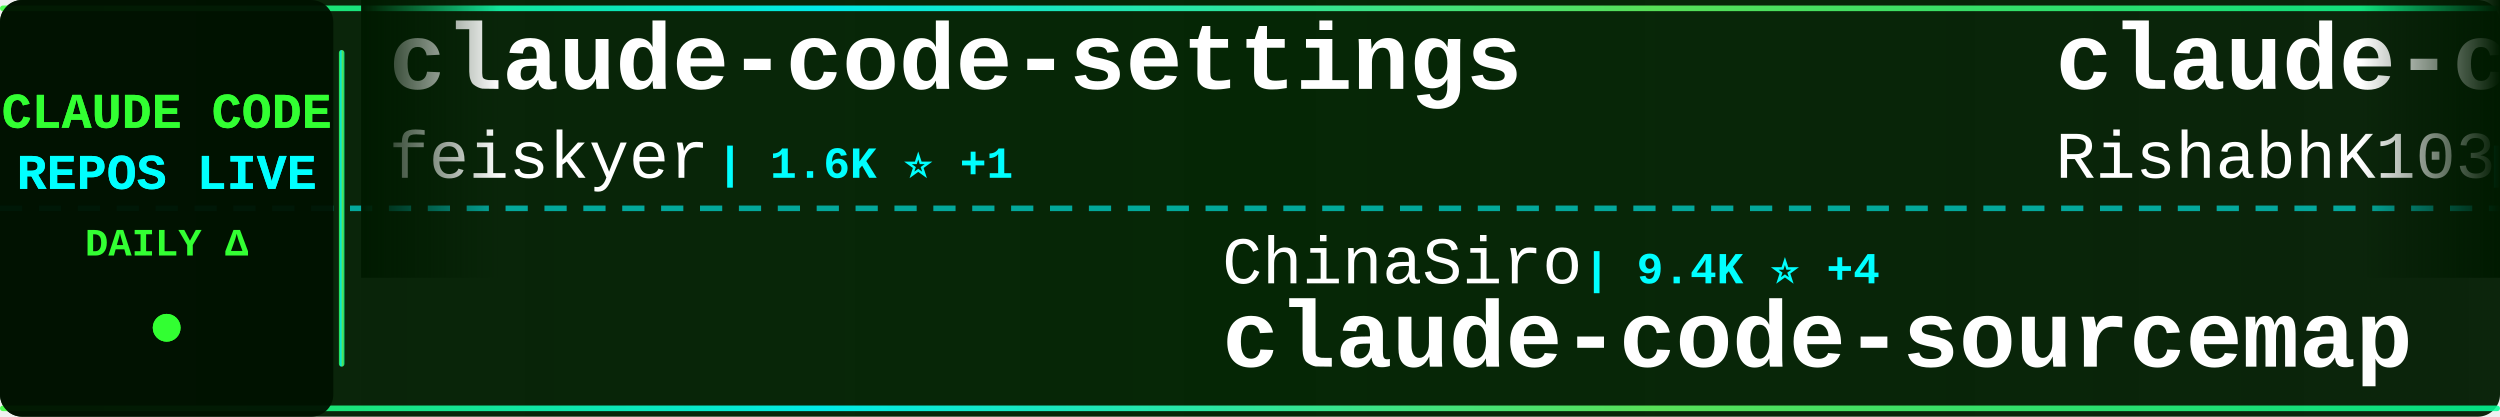
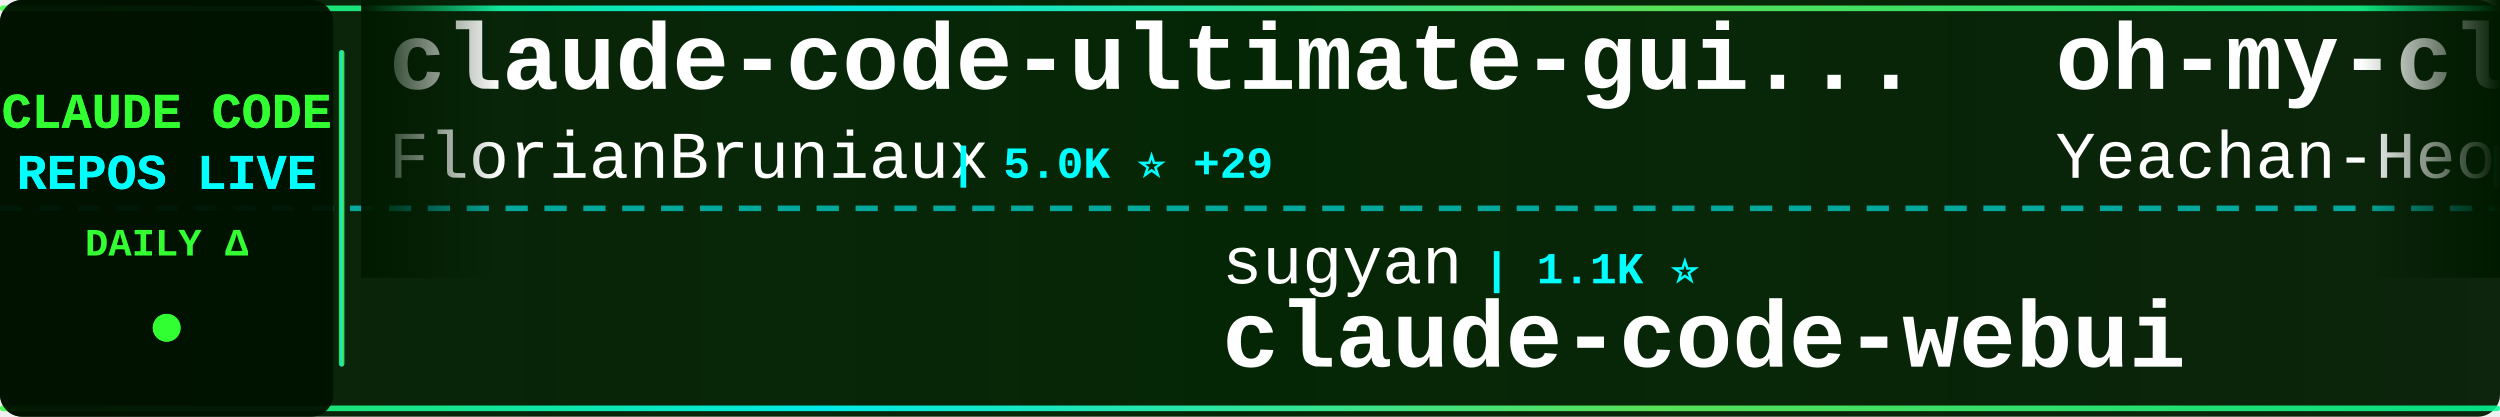
<svg xmlns="http://www.w3.org/2000/svg" width="900" height="150">
  <defs>
    <linearGradient id="tickerBg" x1="0%" y1="0%" x2="100%" y2="0%">
      <stop offset="0%" style="stop-color:#001a00;stop-opacity:0.95" />
      <stop offset="50%" style="stop-color:#002200;stop-opacity:0.98" />
      <stop offset="100%" style="stop-color:#001a00;stop-opacity:0.95" />
    </linearGradient>
    <linearGradient id="borderGrad" x1="0%" y1="0%" x2="100%" y2="0%">
      <stop offset="0%" style="stop-color:#33ff33;stop-opacity:0.85">
        <animate attributeName="stop-opacity" values="0.85;1;0.85" dur="2s" repeatCount="indefinite" />
      </stop>
      <stop offset="33%" style="stop-color:#00ffff;stop-opacity:0.9">
        <animate attributeName="stop-opacity" values="0.9;1;0.9" dur="2.2s" repeatCount="indefinite" />
      </stop>
      <stop offset="66%" style="stop-color:#66ff66;stop-opacity:0.85">
        <animate attributeName="stop-opacity" values="0.85;1;0.85" dur="1.8s" repeatCount="indefinite" />
      </stop>
      <stop offset="100%" style="stop-color:#00ff99;stop-opacity:0.85">
        <animate attributeName="stop-opacity" values="0.85;1;0.85" dur="2s" repeatCount="indefinite" />
      </stop>
    </linearGradient>
    <filter id="textGlow">
      <feGaussianBlur stdDeviation="0.1" result="coloredBlur" />
      <feMerge>
        <feMergeNode in="coloredBlur" />
        <feMergeNode in="SourceGraphic" />
      </feMerge>
    </filter>
    <filter id="metricGlow">
      <feGaussianBlur stdDeviation="0.2" result="coloredBlur" />
      <feMerge>
        <feMergeNode in="coloredBlur" />
        <feMergeNode in="SourceGraphic" />
      </feMerge>
    </filter>
    <linearGradient id="leftFade" x1="0%" y1="0%" x2="100%" y2="0%">
      <stop offset="0%" style="stop-color:#001a00;stop-opacity:1" />
      <stop offset="100%" style="stop-color:#001a00;stop-opacity:0" />
    </linearGradient>
    <linearGradient id="rightFade" x1="0%" y1="0%" x2="100%" y2="0%">
      <stop offset="0%" style="stop-color:#001a00;stop-opacity:0" />
      <stop offset="100%" style="stop-color:#001a00;stop-opacity:1" />
    </linearGradient>
  </defs>
  <rect width="900" height="150" fill="url(#tickerBg)" rx="8" />
  <rect x="0" y="2" width="900" height="2" fill="url(#borderGrad)" rx="1" />
  <rect x="0" y="146" width="900" height="2" fill="url(#borderGrad)" rx="1" />
  <line x1="0" y1="75" x2="900" y2="75" stroke="#00ffff" stroke-width="2" stroke-dasharray="8 6" opacity="0.6" />
  <rect x="0" y="0" width="120" height="150" fill="#001100" opacity="0.95" rx="8" />
  <text x="60" y="46" font-family="'Courier New', monospace" font-size="18" font-weight="bold" fill="#33ff33" text-anchor="middle" filter="url(#textGlow)">
    CLAUDE CODE
  </text>
  <text x="60" y="68" font-family="'Courier New', monospace" font-size="18" font-weight="bold" fill="#00ffff" text-anchor="middle" filter="url(#textGlow)">
    REPOS LIVE
  </text>
  <text x="60" y="92" font-family="'Courier New', monospace" font-size="14" font-weight="bold" fill="#33ff33" text-anchor="middle">
    DAILY Δ
  </text>
  <circle cx="60" cy="118" r="5" fill="#33ff33" filter="url(#metricGlow)">
    <animate attributeName="r" values="4;6;4" dur="1.5s" repeatCount="indefinite" />
    <animate attributeName="opacity" values="0.6;1;0.6" dur="1.5s" repeatCount="indefinite" />
  </circle>
  <rect x="122" y="18" width="2" height="114" fill="url(#borderGrad)" rx="1" />
  <clipPath id="tickerClip">
    <rect x="130" y="0" width="770" height="150" />
  </clipPath>
  <g clip-path="url(#tickerClip)">
    <g id="tickerItems">
      <animateTransform attributeName="transform" attributeType="XML" type="translate" from="0 0" to="-3000 0" dur="54s" repeatCount="indefinite" />
      <g transform="translate(0, 0)">
-         <text x="140" y="32" font-family="'Courier New', monospace" font-size="34" font-weight="bold" fill="#ffffff">claude-code-settings</text>
-         <text x="140" y="64" font-family="'Courier New', monospace" font-size="24" font-weight="normal" fill="#ffffff" opacity="1.0">feiskyer</text>
-         <text x="258" y="64" font-family="'Courier New', monospace" font-size="16" font-weight="bold" fill="#00ffff"> | 1.6K ⭐ +1</text>
+         <text x="140" y="32" font-family="'Courier New', monospace" font-size="34" font-weight="bold" fill="#ffffff">claude-code-ultimate-gui...</text>
+         <text x="140" y="64" font-family="'Courier New', monospace" font-size="24" font-weight="normal" fill="#ffffff" opacity="1.0">FlorianBruniaux</text>
+         <text x="342" y="64" font-family="'Courier New', monospace" font-size="16" font-weight="bold" fill="#00ffff"> | 5.0K ⭐ +29</text>
      </g>
      <g transform="translate(300, 0)">
-         <text x="140" y="102" font-family="'Courier New', monospace" font-size="24" font-weight="normal" fill="#ffffff" opacity="1.0">ChinaSiro</text>
-         <text x="270" y="102" font-family="'Courier New', monospace" font-size="16" font-weight="bold" fill="#00ffff"> | 9.4K ⭐ +4</text>
+         <text x="140" y="102" font-family="'Courier New', monospace" font-size="24" font-weight="normal" fill="#ffffff" opacity="1.0">sugyan</text>
+         <text x="234" y="102" font-family="'Courier New', monospace" font-size="16" font-weight="bold" fill="#00ffff"> | 1.1K ⭐</text>
+         <text x="140" y="132" font-family="'Courier New', monospace" font-size="34" font-weight="bold" fill="#ffffff">claude-code-webui</text>
+       </g>
+       <g transform="translate(600, 0)">
+         <text x="140" y="32" font-family="'Courier New', monospace" font-size="34" font-weight="bold" fill="#ffffff">oh-my-claudecode</text>
+         <text x="140" y="64" font-family="'Courier New', monospace" font-size="24" font-weight="normal" fill="#ffffff" opacity="1.0">Yeachan-Heo</text>
+         <text x="294" y="64" font-family="'Courier New', monospace" font-size="16" font-weight="bold" fill="#00ffff"> | 36.3K ⭐ +51</text>
+       </g>
+       <g transform="translate(900, 0)">
+         <text x="140" y="102" font-family="'Courier New', monospace" font-size="24" font-weight="normal" fill="#ffffff" opacity="1.0">Yuyz0112</text>
+         <text x="258" y="102" font-family="'Courier New', monospace" font-size="16" font-weight="bold" fill="#00ffff"> | 2.4K ⭐ +1</text>
+         <text x="140" y="132" font-family="'Courier New', monospace" font-size="34" font-weight="bold" fill="#ffffff">claude-code-reverse</text>
+       </g>
+       <g transform="translate(1200, 0)">
+         <text x="140" y="32" font-family="'Courier New', monospace" font-size="34" font-weight="bold" fill="#ffffff">ralph-claude-code</text>
+         <text x="140" y="64" font-family="'Courier New', monospace" font-size="24" font-weight="normal" fill="#ffffff" opacity="1.0">frankbria</text>
+         <text x="270" y="64" font-family="'Courier New', monospace" font-size="16" font-weight="bold" fill="#00ffff"> | 9.3K ⭐ +7</text>
+       </g>
+       <g transform="translate(1500, 0)">
+         <text x="140" y="102" font-family="'Courier New', monospace" font-size="24" font-weight="normal" fill="#ffffff" opacity="1.0">LING71671</text>
+         <text x="270" y="102" font-family="'Courier New', monospace" font-size="16" font-weight="bold" fill="#00ffff"> | 883 ⭐ +4</text>
+         <text x="140" y="132" font-family="'Courier New', monospace" font-size="34" font-weight="bold" fill="#ffffff">Open-ClaudeCode</text>
+       </g>
+       <g transform="translate(1800, 0)">
+         <text x="140" y="32" font-family="'Courier New', monospace" font-size="34" font-weight="bold" fill="#ffffff">claude-code-infrastructu...</text>
+         <text x="140" y="64" font-family="'Courier New', monospace" font-size="24" font-weight="normal" fill="#ffffff" opacity="1.0">diet103</text>
+         <text x="246" y="64" font-family="'Courier New', monospace" font-size="16" font-weight="bold" fill="#00ffff"> | 9.7K ⭐ +2</text>
+       </g>
+       <g transform="translate(2100, 0)">
+         <text x="140" y="102" font-family="'Courier New', monospace" font-size="24" font-weight="normal" fill="#ffffff" opacity="1.0">lorryjovens-hub</text>
+         <text x="342" y="102" font-family="'Courier New', monospace" font-size="16" font-weight="bold" fill="#00ffff"> | 1.6K ⭐ +4</text>
+         <text x="140" y="132" font-family="'Courier New', monospace" font-size="34" font-weight="bold" fill="#ffffff">claude-code-rust</text>
+       </g>
+       <g transform="translate(2400, 0)">
+         <text x="140" y="32" font-family="'Courier New', monospace" font-size="34" font-weight="bold" fill="#ffffff">claude-code</text>
+         <text x="140" y="64" font-family="'Courier New', monospace" font-size="24" font-weight="normal" fill="#ffffff" opacity="1.0">T-Lab-CUHKSZ</text>
+         <text x="306" y="64" font-family="'Courier New', monospace" font-size="16" font-weight="bold" fill="#00ffff"> | 318 ⭐</text>
+       </g>
+       <g transform="translate(2700, 0)">
+         <text x="140" y="102" font-family="'Courier New', monospace" font-size="24" font-weight="normal" fill="#ffffff" opacity="1.0">Hyper66666</text>
+         <text x="282" y="102" font-family="'Courier New', monospace" font-size="16" font-weight="bold" fill="#00ffff"> | 215 ⭐</text>
        <text x="140" y="132" font-family="'Courier New', monospace" font-size="34" font-weight="bold" fill="#ffffff">claude-code-sourcemap</text>
      </g>
-       <g transform="translate(600, 0)">
-         <text x="140" y="32" font-family="'Courier New', monospace" font-size="34" font-weight="bold" fill="#ffffff">claude-code</text>
-         <text x="140" y="64" font-family="'Courier New', monospace" font-size="24" font-weight="normal" fill="#ffffff" opacity="1.0">RishabhK103</text>
-         <text x="294" y="64" font-family="'Courier New', monospace" font-size="16" font-weight="bold" fill="#00ffff"> | 89 ⭐</text>
-       </g>
-       <g transform="translate(900, 0)">
-         <text x="140" y="102" font-family="'Courier New', monospace" font-size="24" font-weight="normal" fill="#ffffff" opacity="1.0">shareAI-lab</text>
-         <text x="294" y="102" font-family="'Courier New', monospace" font-size="16" font-weight="bold" fill="#00ffff"> | 66.3K ⭐ +143</text>
-         <text x="140" y="132" font-family="'Courier New', monospace" font-size="34" font-weight="bold" fill="#ffffff">learn-claude-code</text>
-       </g>
-       <g transform="translate(1200, 0)">
-         <text x="140" y="32" font-family="'Courier New', monospace" font-size="34" font-weight="bold" fill="#ffffff">claude-coder</text>
-         <text x="140" y="64" font-family="'Courier New', monospace" font-size="24" font-weight="normal" fill="#ffffff" opacity="1.0">kodu-ai</text>
-         <text x="246" y="64" font-family="'Courier New', monospace" font-size="16" font-weight="bold" fill="#00ffff"> | 5.3K ⭐</text>
-       </g>
-       <g transform="translate(1500, 0)">
-         <text x="140" y="102" font-family="'Courier New', monospace" font-size="24" font-weight="normal" fill="#ffffff" opacity="1.0">sickn33</text>
-         <text x="246" y="102" font-family="'Courier New', monospace" font-size="16" font-weight="bold" fill="#00ffff"> | 40.6K ⭐ +136</text>
-         <text x="140" y="132" font-family="'Courier New', monospace" font-size="34" font-weight="bold" fill="#ffffff">antigravity-awesome-skil...</text>
-       </g>
-       <g transform="translate(1800, 0)">
-         <text x="140" y="32" font-family="'Courier New', monospace" font-size="34" font-weight="bold" fill="#ffffff">claude-code-spec-workflo...</text>
-         <text x="140" y="64" font-family="'Courier New', monospace" font-size="24" font-weight="normal" fill="#ffffff" opacity="1.0">Pimzino</text>
-         <text x="246" y="64" font-family="'Courier New', monospace" font-size="16" font-weight="bold" fill="#00ffff"> | 3.8K ⭐ +1</text>
-       </g>
-       <g transform="translate(2100, 0)">
-         <text x="140" y="102" font-family="'Courier New', monospace" font-size="24" font-weight="normal" fill="#ffffff" opacity="1.0">luyao618</text>
-         <text x="258" y="102" font-family="'Courier New', monospace" font-size="16" font-weight="bold" fill="#00ffff"> | 1.5K ⭐</text>
-         <text x="140" y="132" font-family="'Courier New', monospace" font-size="34" font-weight="bold" fill="#ffffff">Claude-Code-Source-Study</text>
-       </g>
-       <g transform="translate(2400, 0)">
-         <text x="140" y="32" font-family="'Courier New', monospace" font-size="34" font-weight="bold" fill="#ffffff">claude-code-prompts</text>
-         <text x="140" y="64" font-family="'Courier New', monospace" font-size="24" font-weight="normal" fill="#ffffff" opacity="1.0">repowise-dev</text>
-         <text x="306" y="64" font-family="'Courier New', monospace" font-size="16" font-weight="bold" fill="#00ffff"> | 1.1K ⭐ +3</text>
-       </g>
-       <g transform="translate(2700, 0)">
-         <text x="140" y="102" font-family="'Courier New', monospace" font-size="24" font-weight="normal" fill="#ffffff" opacity="1.0">alejandrobalderas</text>
-         <text x="366" y="102" font-family="'Courier New', monospace" font-size="16" font-weight="bold" fill="#00ffff"> | 2.2K ⭐ +1</text>
-         <text x="140" y="132" font-family="'Courier New', monospace" font-size="34" font-weight="bold" fill="#ffffff">claude-code-from-source</text>
-       </g>
      <g transform="translate(3000, 0)">
-         <text x="140" y="32" font-family="'Courier New', monospace" font-size="34" font-weight="bold" fill="#ffffff">claude-code-settings</text>
-         <text x="140" y="64" font-family="'Courier New', monospace" font-size="24" font-weight="normal" fill="#ffffff" opacity="1.0">feiskyer</text>
-         <text x="258" y="64" font-family="'Courier New', monospace" font-size="16" font-weight="bold" fill="#00ffff"> | 1.6K ⭐ +1</text>
+         <text x="140" y="32" font-family="'Courier New', monospace" font-size="34" font-weight="bold" fill="#ffffff">claude-code-ultimate-gui...</text>
+         <text x="140" y="64" font-family="'Courier New', monospace" font-size="24" font-weight="normal" fill="#ffffff" opacity="1.0">FlorianBruniaux</text>
+         <text x="342" y="64" font-family="'Courier New', monospace" font-size="16" font-weight="bold" fill="#00ffff"> | 5.0K ⭐ +29</text>
      </g>
      <g transform="translate(3300, 0)">
-         <text x="140" y="102" font-family="'Courier New', monospace" font-size="24" font-weight="normal" fill="#ffffff" opacity="1.0">ChinaSiro</text>
-         <text x="270" y="102" font-family="'Courier New', monospace" font-size="16" font-weight="bold" fill="#00ffff"> | 9.4K ⭐ +4</text>
-         <text x="140" y="132" font-family="'Courier New', monospace" font-size="34" font-weight="bold" fill="#ffffff">claude-code-sourcemap</text>
+         <text x="140" y="102" font-family="'Courier New', monospace" font-size="24" font-weight="normal" fill="#ffffff" opacity="1.0">sugyan</text>
+         <text x="234" y="102" font-family="'Courier New', monospace" font-size="16" font-weight="bold" fill="#00ffff"> | 1.1K ⭐</text>
+         <text x="140" y="132" font-family="'Courier New', monospace" font-size="34" font-weight="bold" fill="#ffffff">claude-code-webui</text>
      </g>
      <g transform="translate(3600, 0)">
-         <text x="140" y="32" font-family="'Courier New', monospace" font-size="34" font-weight="bold" fill="#ffffff">claude-code</text>
-         <text x="140" y="64" font-family="'Courier New', monospace" font-size="24" font-weight="normal" fill="#ffffff" opacity="1.0">RishabhK103</text>
-         <text x="294" y="64" font-family="'Courier New', monospace" font-size="16" font-weight="bold" fill="#00ffff"> | 89 ⭐</text>
+         <text x="140" y="32" font-family="'Courier New', monospace" font-size="34" font-weight="bold" fill="#ffffff">oh-my-claudecode</text>
+         <text x="140" y="64" font-family="'Courier New', monospace" font-size="24" font-weight="normal" fill="#ffffff" opacity="1.0">Yeachan-Heo</text>
+         <text x="294" y="64" font-family="'Courier New', monospace" font-size="16" font-weight="bold" fill="#00ffff"> | 36.3K ⭐ +51</text>
      </g>
      <g transform="translate(3900, 0)">
-         <text x="140" y="102" font-family="'Courier New', monospace" font-size="24" font-weight="normal" fill="#ffffff" opacity="1.0">shareAI-lab</text>
-         <text x="294" y="102" font-family="'Courier New', monospace" font-size="16" font-weight="bold" fill="#00ffff"> | 66.3K ⭐ +143</text>
-         <text x="140" y="132" font-family="'Courier New', monospace" font-size="34" font-weight="bold" fill="#ffffff">learn-claude-code</text>
+         <text x="140" y="102" font-family="'Courier New', monospace" font-size="24" font-weight="normal" fill="#ffffff" opacity="1.0">Yuyz0112</text>
+         <text x="258" y="102" font-family="'Courier New', monospace" font-size="16" font-weight="bold" fill="#00ffff"> | 2.4K ⭐ +1</text>
+         <text x="140" y="132" font-family="'Courier New', monospace" font-size="34" font-weight="bold" fill="#ffffff">claude-code-reverse</text>
      </g>
    </g>
  </g>
  <rect x="130" y="0" width="50" height="100" fill="url(#leftFade)" />
  <rect x="850" y="0" width="50" height="100" fill="url(#rightFade)" />
</svg>
